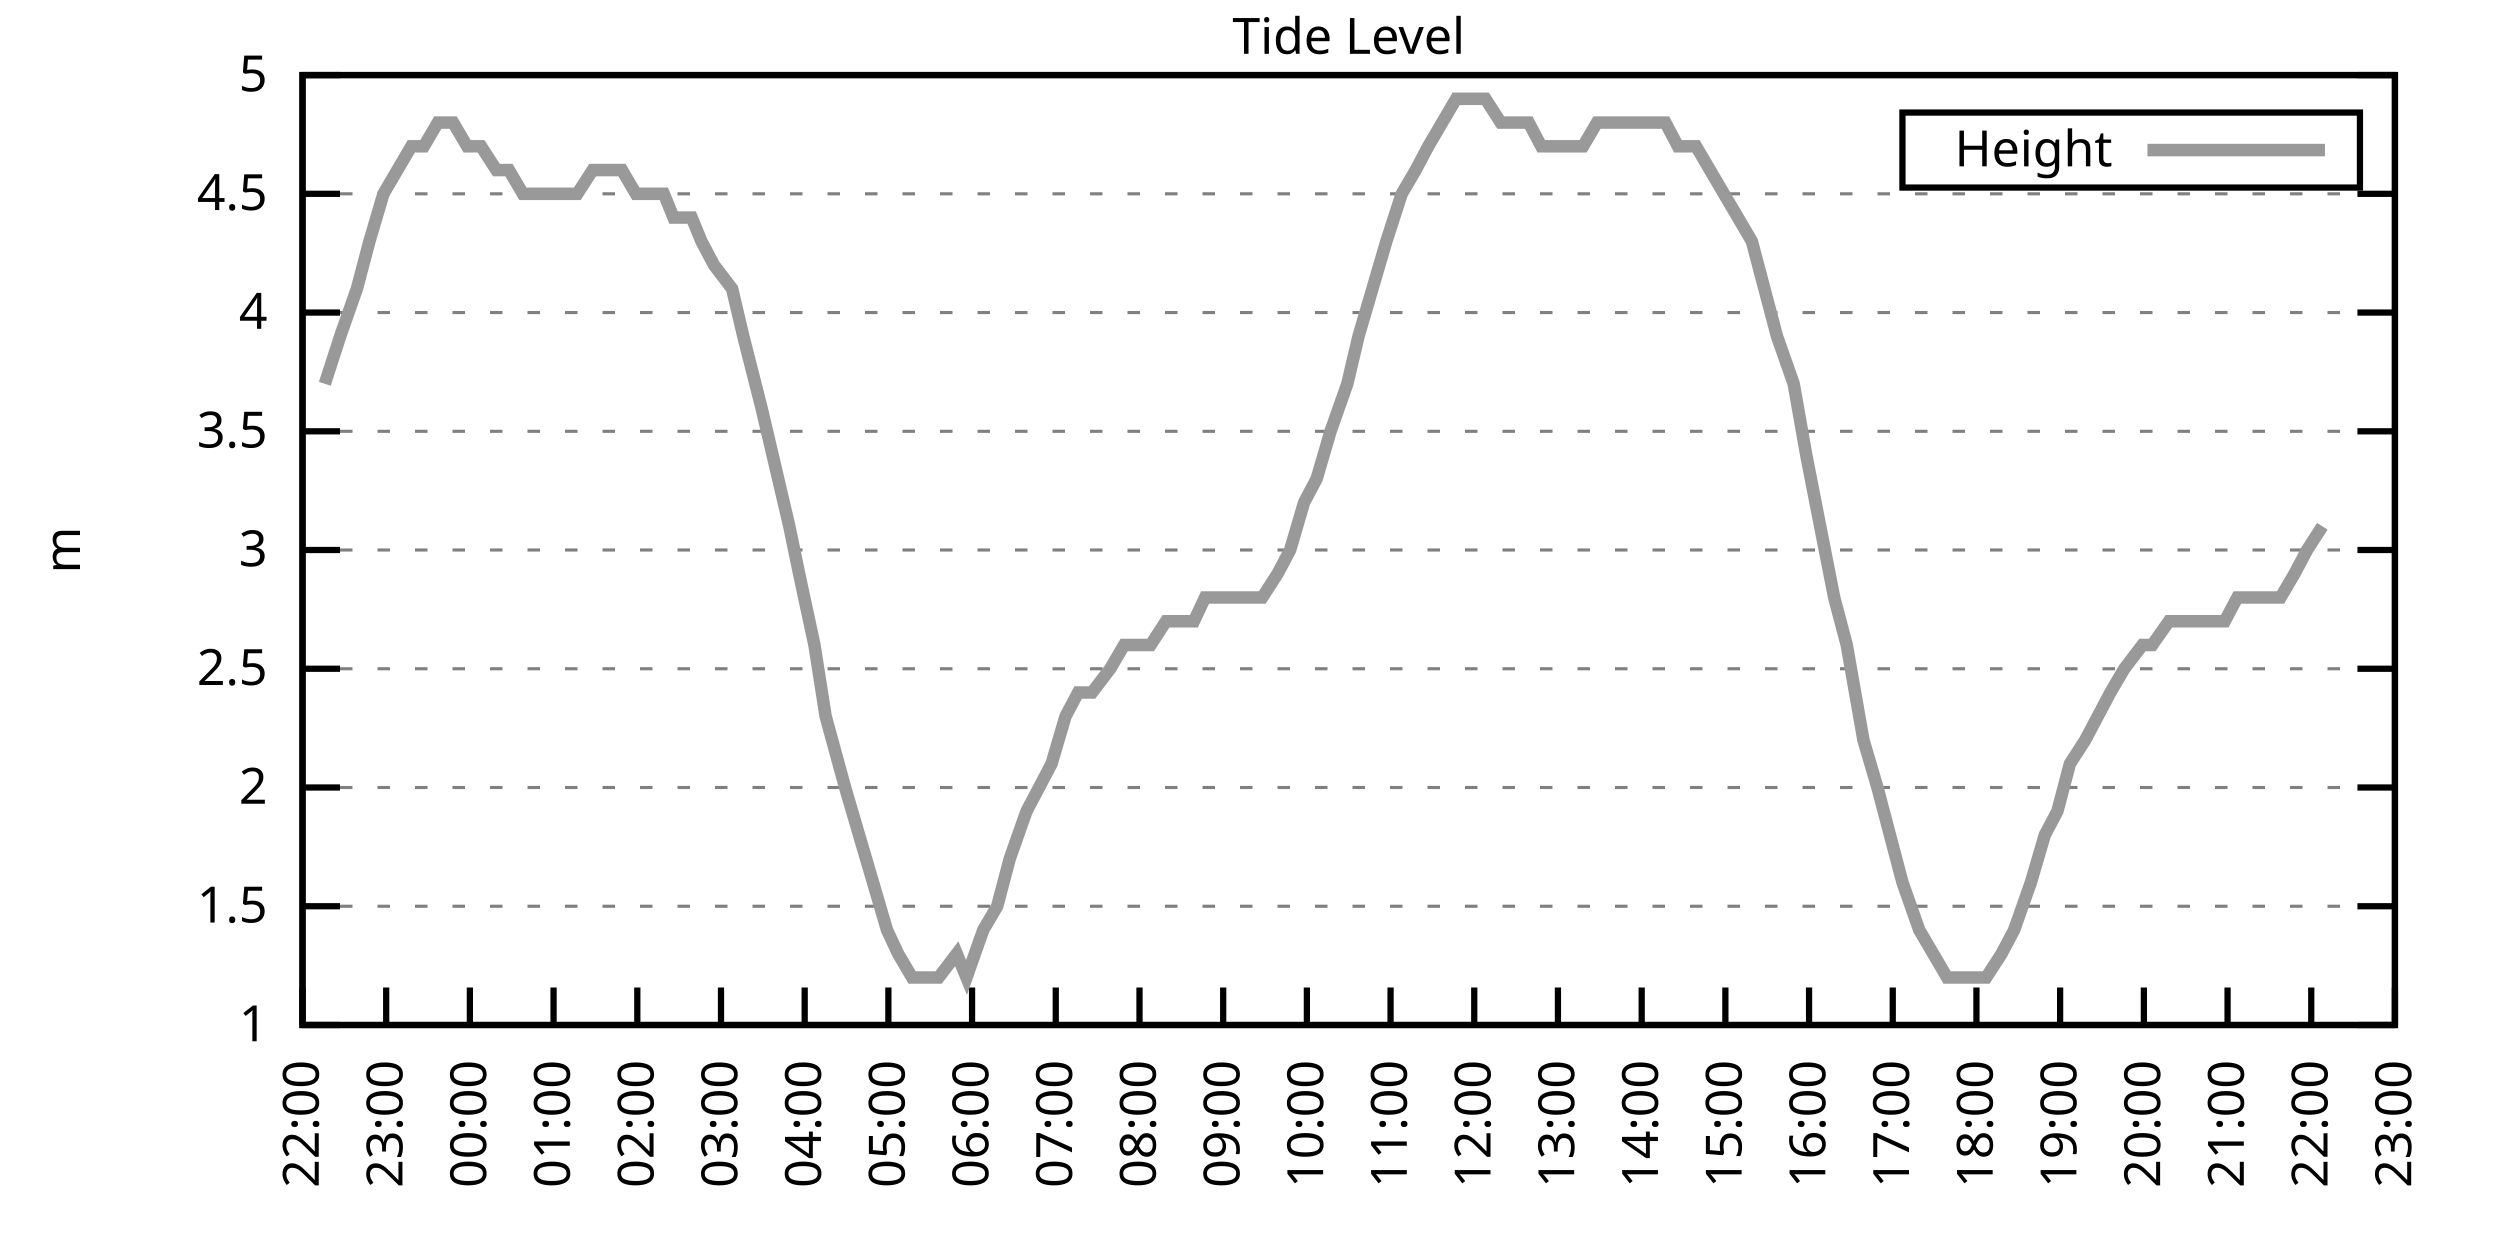
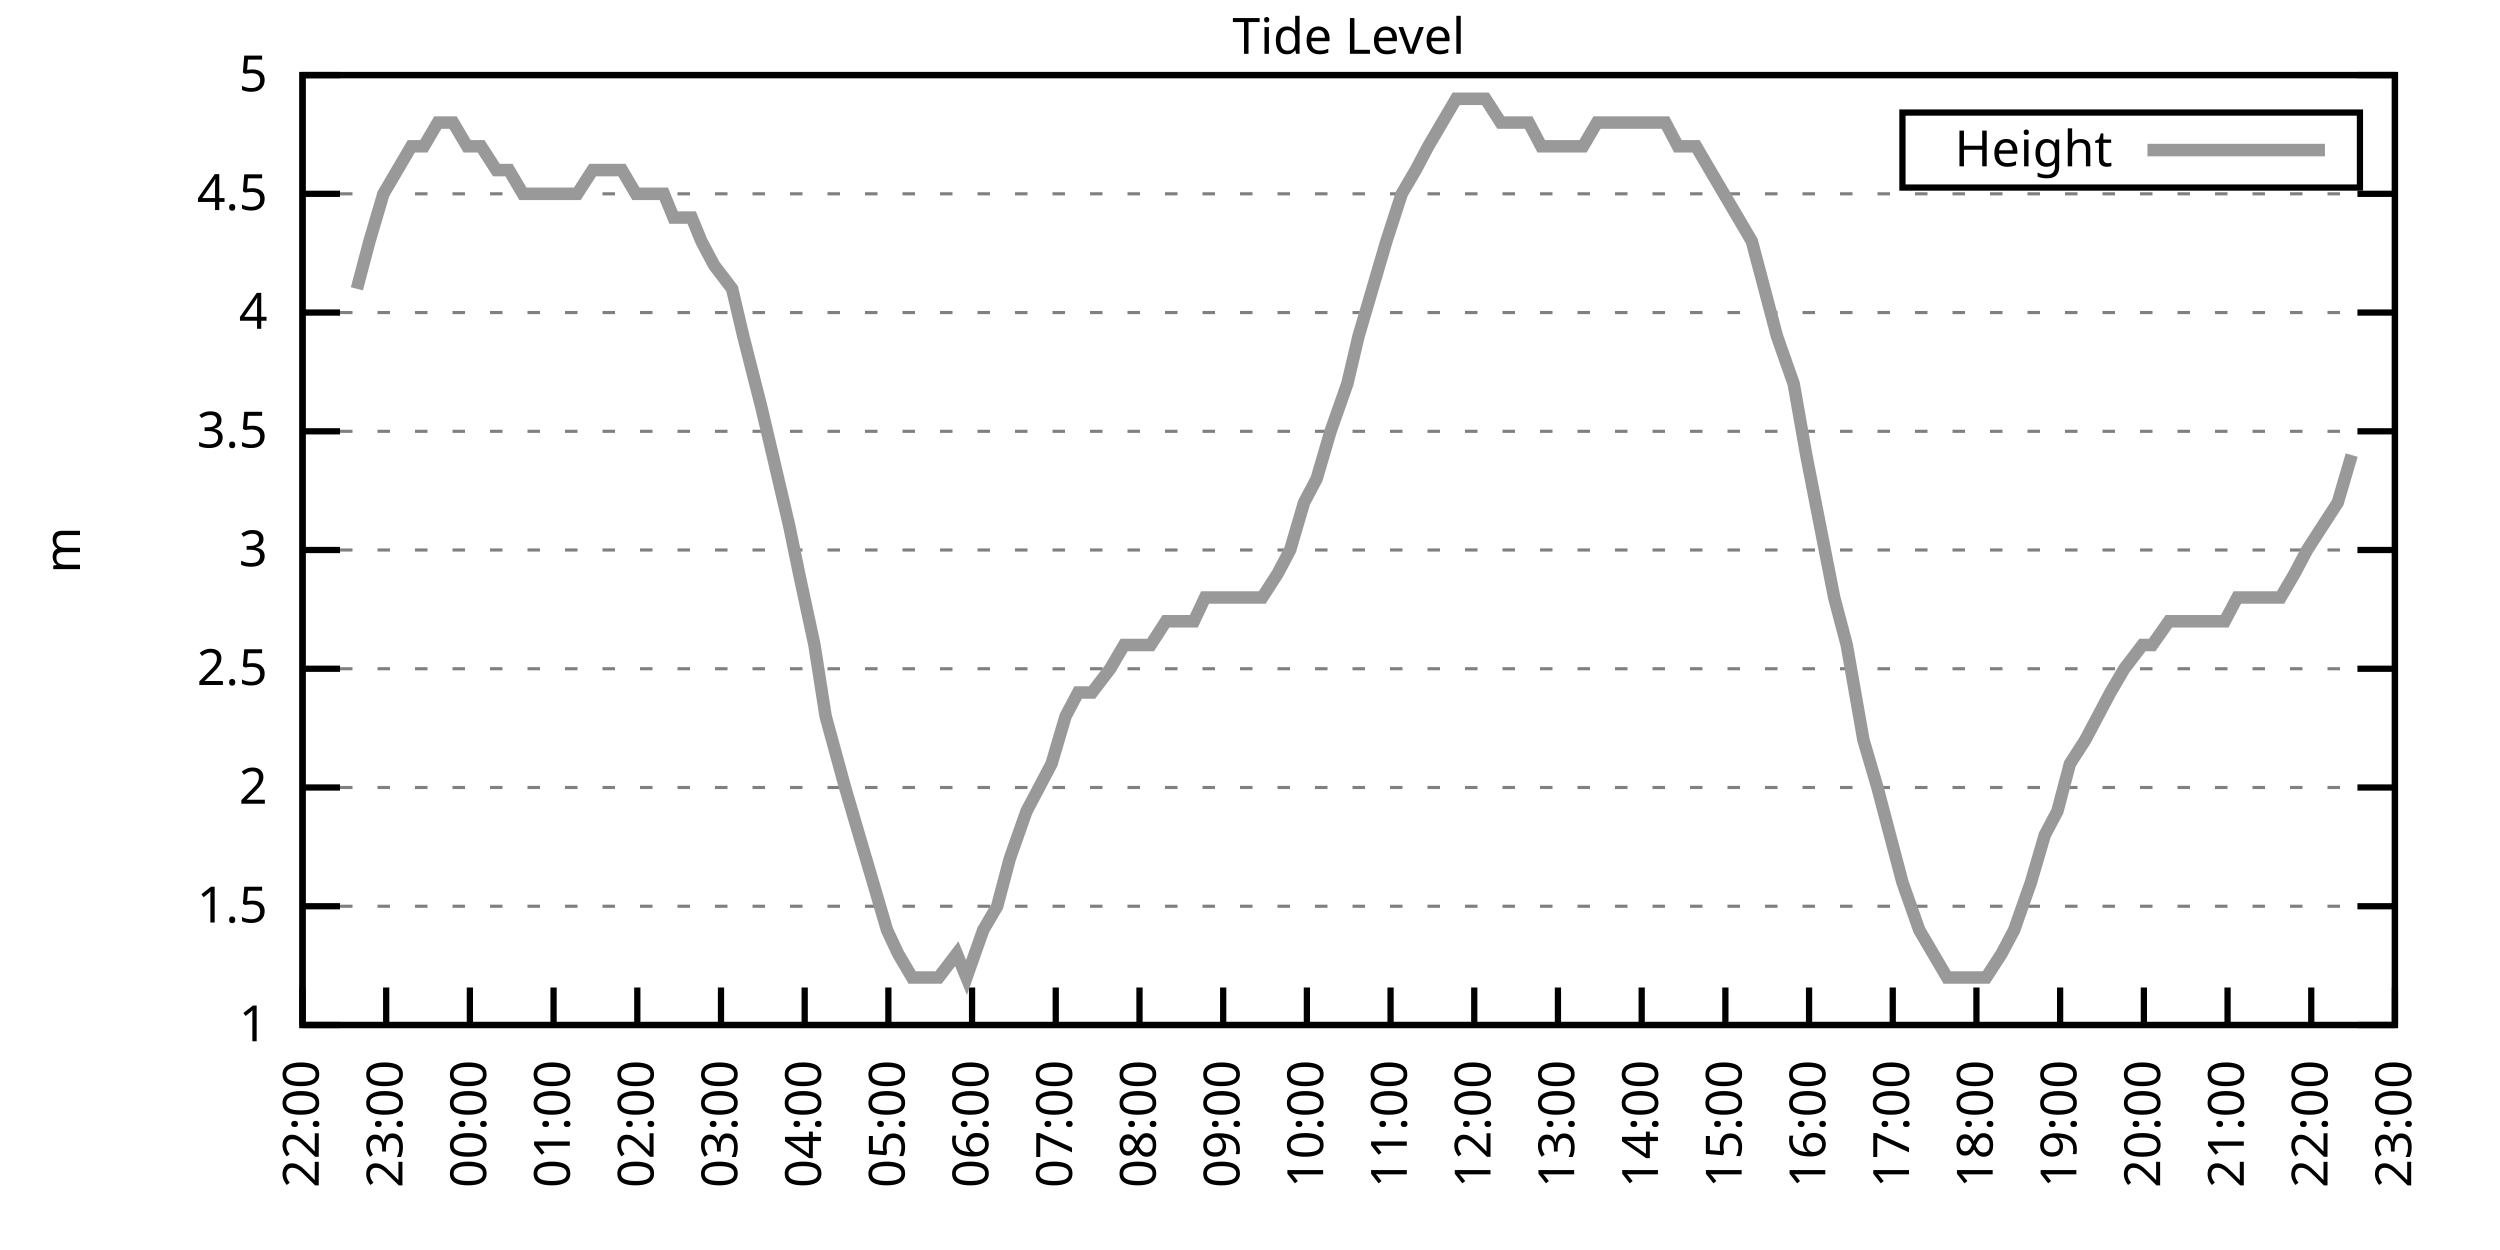
<svg xmlns="http://www.w3.org/2000/svg" xmlns:xlink="http://www.w3.org/1999/xlink" width="400" height="200" viewBox="0 0 400 200">
  <g id="gnuplot_canvas">
    <rect x="0" y="0" width="400" height="200" fill="none" />
    <defs>
      <circle id="gpDot" r="0.5" stroke-width="0.5" stroke="currentColor" />
      <path id="gpPt0" stroke-width="0.333" stroke="currentColor" d="M-1,0 h2 M0,-1 v2" />
      <path id="gpPt1" stroke-width="0.333" stroke="currentColor" d="M-1,-1 L1,1 M1,-1 L-1,1" />
      <path id="gpPt2" stroke-width="0.333" stroke="currentColor" d="M-1,0 L1,0 M0,-1 L0,1 M-1,-1 L1,1 M-1,1 L1,-1" />
      <rect id="gpPt3" stroke-width="0.333" stroke="currentColor" x="-1" y="-1" width="2" height="2" />
      <rect id="gpPt4" stroke-width="0.333" stroke="currentColor" fill="currentColor" x="-1" y="-1" width="2" height="2" />
      <circle id="gpPt5" stroke-width="0.333" stroke="currentColor" cx="0" cy="0" r="1" />
      <use xlink:href="#gpPt5" id="gpPt6" fill="currentColor" stroke="none" />
      <path id="gpPt7" stroke-width="0.333" stroke="currentColor" d="M0,-1.33 L-1.33,0.67 L1.33,0.67 z" />
      <use xlink:href="#gpPt7" id="gpPt8" fill="currentColor" stroke="none" />
      <use xlink:href="#gpPt7" id="gpPt9" stroke="currentColor" transform="rotate(180)" />
      <use xlink:href="#gpPt9" id="gpPt10" fill="currentColor" stroke="none" />
      <use xlink:href="#gpPt3" id="gpPt11" stroke="currentColor" transform="rotate(45)" />
      <use xlink:href="#gpPt11" id="gpPt12" fill="currentColor" stroke="none" />
      <path id="gpPt13" stroke-width="0.333" stroke="currentColor" d="M0,1.330 L1.265,0.411 L0.782,-1.067 L-0.782,-1.076 L-1.265,0.411 z" />
      <use xlink:href="#gpPt13" id="gpPt14" fill="currentColor" stroke="none" />
      <filter id="textbox" filterUnits="objectBoundingBox" x="0" y="0" height="1" width="1">
        <feFlood flood-color="white" flood-opacity="1" result="bgnd" />
        <feComposite in="SourceGraphic" in2="bgnd" operator="atop" />
      </filter>
      <filter id="greybox" filterUnits="objectBoundingBox" x="0" y="0" height="1" width="1">
        <feFlood flood-color="lightgrey" flood-opacity="1" result="grey" />
        <feComposite in="SourceGraphic" in2="grey" operator="atop" />
      </filter>
    </defs>
    <g fill="none" color="white" stroke="currentColor" stroke-width="1.00" stroke-linecap="butt" stroke-linejoin="miter">
</g>
    <g fill="none" color="black" stroke="currentColor" stroke-width="1.00" stroke-linecap="butt" stroke-linejoin="miter">
      <g stroke="none" shape-rendering="crispEdges">
        <polygon fill="rgb(255, 255, 255)" points="48.40,164.00 383.18,164.00 383.18,12.02 48.40,12.02 " />
      </g>
    </g>
    <g fill="none" color="black" stroke="currentColor" stroke-width="1.00" stroke-linecap="butt" stroke-linejoin="miter">
</g>
    <g fill="none" color="black" stroke="black" stroke-width="0.50" stroke-linecap="butt" stroke-linejoin="miter">
</g>
    <g fill="none" color="gray" stroke="currentColor" stroke-width="0.50" stroke-linecap="butt" stroke-linejoin="miter">
      <path stroke="gray" stroke-dasharray="2,4" class="gridline" d="M48.40,164.00 L383.19,164.00  " />
    </g>
    <g fill="none" color="gray" stroke="gray" stroke-width="1.00" stroke-linecap="butt" stroke-linejoin="miter">
</g>
    <g fill="none" color="black" stroke="currentColor" stroke-width="1.00" stroke-linecap="butt" stroke-linejoin="miter">
      <path stroke="black" d="M48.40,164.00 L54.40,164.00 M383.19,164.00 L377.19,164.00  " />
      <g transform="translate(42.80,166.60)" stroke="none" fill="black" font-family="Sans" font-size="8.00" text-anchor="end">
        <text>
          <tspan font-family="Sans"> 1</tspan>
        </text>
      </g>
    </g>
    <g fill="none" color="black" stroke="currentColor" stroke-width="1.00" stroke-linecap="butt" stroke-linejoin="miter">
</g>
    <g fill="none" color="black" stroke="black" stroke-width="0.50" stroke-linecap="butt" stroke-linejoin="miter">
</g>
    <g fill="none" color="gray" stroke="currentColor" stroke-width="0.50" stroke-linecap="butt" stroke-linejoin="miter">
      <path stroke="gray" stroke-dasharray="2,4" class="gridline" d="M48.40,145.00 L383.19,145.00  " />
    </g>
    <g fill="none" color="gray" stroke="gray" stroke-width="1.00" stroke-linecap="butt" stroke-linejoin="miter">
</g>
    <g fill="none" color="black" stroke="currentColor" stroke-width="1.00" stroke-linecap="butt" stroke-linejoin="miter">
      <path stroke="black" d="M48.40,145.00 L54.40,145.00 M383.19,145.00 L377.19,145.00  " />
      <g transform="translate(42.80,147.60)" stroke="none" fill="black" font-family="Sans" font-size="8.00" text-anchor="end">
        <text>
          <tspan font-family="Sans"> 1.5</tspan>
        </text>
      </g>
    </g>
    <g fill="none" color="black" stroke="currentColor" stroke-width="1.00" stroke-linecap="butt" stroke-linejoin="miter">
</g>
    <g fill="none" color="black" stroke="black" stroke-width="0.50" stroke-linecap="butt" stroke-linejoin="miter">
</g>
    <g fill="none" color="gray" stroke="currentColor" stroke-width="0.50" stroke-linecap="butt" stroke-linejoin="miter">
      <path stroke="gray" stroke-dasharray="2,4" class="gridline" d="M48.40,126.00 L383.19,126.00  " />
    </g>
    <g fill="none" color="gray" stroke="gray" stroke-width="1.00" stroke-linecap="butt" stroke-linejoin="miter">
</g>
    <g fill="none" color="black" stroke="currentColor" stroke-width="1.00" stroke-linecap="butt" stroke-linejoin="miter">
      <path stroke="black" d="M48.40,126.00 L54.40,126.00 M383.19,126.00 L377.19,126.00  " />
      <g transform="translate(42.80,128.60)" stroke="none" fill="black" font-family="Sans" font-size="8.00" text-anchor="end">
        <text>
          <tspan font-family="Sans"> 2</tspan>
        </text>
      </g>
    </g>
    <g fill="none" color="black" stroke="currentColor" stroke-width="1.00" stroke-linecap="butt" stroke-linejoin="miter">
</g>
    <g fill="none" color="black" stroke="black" stroke-width="0.50" stroke-linecap="butt" stroke-linejoin="miter">
</g>
    <g fill="none" color="gray" stroke="currentColor" stroke-width="0.50" stroke-linecap="butt" stroke-linejoin="miter">
      <path stroke="gray" stroke-dasharray="2,4" class="gridline" d="M48.40,107.00 L383.19,107.00  " />
    </g>
    <g fill="none" color="gray" stroke="gray" stroke-width="1.00" stroke-linecap="butt" stroke-linejoin="miter">
</g>
    <g fill="none" color="black" stroke="currentColor" stroke-width="1.00" stroke-linecap="butt" stroke-linejoin="miter">
      <path stroke="black" d="M48.40,107.00 L54.40,107.00 M383.19,107.00 L377.19,107.00  " />
      <g transform="translate(42.80,109.60)" stroke="none" fill="black" font-family="Sans" font-size="8.00" text-anchor="end">
        <text>
          <tspan font-family="Sans"> 2.5</tspan>
        </text>
      </g>
    </g>
    <g fill="none" color="black" stroke="currentColor" stroke-width="1.00" stroke-linecap="butt" stroke-linejoin="miter">
</g>
    <g fill="none" color="black" stroke="black" stroke-width="0.50" stroke-linecap="butt" stroke-linejoin="miter">
</g>
    <g fill="none" color="gray" stroke="currentColor" stroke-width="0.50" stroke-linecap="butt" stroke-linejoin="miter">
      <path stroke="gray" stroke-dasharray="2,4" class="gridline" d="M48.40,88.00 L383.19,88.00  " />
    </g>
    <g fill="none" color="gray" stroke="gray" stroke-width="1.00" stroke-linecap="butt" stroke-linejoin="miter">
</g>
    <g fill="none" color="black" stroke="currentColor" stroke-width="1.00" stroke-linecap="butt" stroke-linejoin="miter">
      <path stroke="black" d="M48.40,88.00 L54.40,88.00 M383.19,88.00 L377.19,88.00  " />
      <g transform="translate(42.80,90.60)" stroke="none" fill="black" font-family="Sans" font-size="8.00" text-anchor="end">
        <text>
          <tspan font-family="Sans"> 3</tspan>
        </text>
      </g>
    </g>
    <g fill="none" color="black" stroke="currentColor" stroke-width="1.00" stroke-linecap="butt" stroke-linejoin="miter">
</g>
    <g fill="none" color="black" stroke="black" stroke-width="0.50" stroke-linecap="butt" stroke-linejoin="miter">
</g>
    <g fill="none" color="gray" stroke="currentColor" stroke-width="0.50" stroke-linecap="butt" stroke-linejoin="miter">
      <path stroke="gray" stroke-dasharray="2,4" class="gridline" d="M48.40,69.01 L383.19,69.01  " />
    </g>
    <g fill="none" color="gray" stroke="gray" stroke-width="1.00" stroke-linecap="butt" stroke-linejoin="miter">
</g>
    <g fill="none" color="black" stroke="currentColor" stroke-width="1.00" stroke-linecap="butt" stroke-linejoin="miter">
      <path stroke="black" d="M48.40,69.01 L54.40,69.01 M383.19,69.01 L377.19,69.01  " />
      <g transform="translate(42.80,71.61)" stroke="none" fill="black" font-family="Sans" font-size="8.00" text-anchor="end">
        <text>
          <tspan font-family="Sans"> 3.5</tspan>
        </text>
      </g>
    </g>
    <g fill="none" color="black" stroke="currentColor" stroke-width="1.00" stroke-linecap="butt" stroke-linejoin="miter">
</g>
    <g fill="none" color="black" stroke="black" stroke-width="0.50" stroke-linecap="butt" stroke-linejoin="miter">
</g>
    <g fill="none" color="gray" stroke="currentColor" stroke-width="0.50" stroke-linecap="butt" stroke-linejoin="miter">
      <path stroke="gray" stroke-dasharray="2,4" class="gridline" d="M48.40,50.01 L383.19,50.01  " />
    </g>
    <g fill="none" color="gray" stroke="gray" stroke-width="1.00" stroke-linecap="butt" stroke-linejoin="miter">
</g>
    <g fill="none" color="black" stroke="currentColor" stroke-width="1.00" stroke-linecap="butt" stroke-linejoin="miter">
      <path stroke="black" d="M48.40,50.01 L54.40,50.01 M383.19,50.01 L377.19,50.01  " />
      <g transform="translate(42.80,52.61)" stroke="none" fill="black" font-family="Sans" font-size="8.00" text-anchor="end">
        <text>
          <tspan font-family="Sans"> 4</tspan>
        </text>
      </g>
    </g>
    <g fill="none" color="black" stroke="currentColor" stroke-width="1.00" stroke-linecap="butt" stroke-linejoin="miter">
</g>
    <g fill="none" color="black" stroke="black" stroke-width="0.50" stroke-linecap="butt" stroke-linejoin="miter">
</g>
    <g fill="none" color="gray" stroke="currentColor" stroke-width="0.50" stroke-linecap="butt" stroke-linejoin="miter">
      <path stroke="gray" stroke-dasharray="2,4" class="gridline" d="M48.40,31.01 L383.19,31.01  " />
    </g>
    <g fill="none" color="gray" stroke="gray" stroke-width="1.00" stroke-linecap="butt" stroke-linejoin="miter">
</g>
    <g fill="none" color="black" stroke="currentColor" stroke-width="1.00" stroke-linecap="butt" stroke-linejoin="miter">
      <path stroke="black" d="M48.40,31.01 L54.40,31.01 M383.19,31.01 L377.19,31.01  " />
      <g transform="translate(42.80,33.61)" stroke="none" fill="black" font-family="Sans" font-size="8.00" text-anchor="end">
        <text>
          <tspan font-family="Sans"> 4.5</tspan>
        </text>
      </g>
    </g>
    <g fill="none" color="black" stroke="currentColor" stroke-width="1.00" stroke-linecap="butt" stroke-linejoin="miter">
</g>
    <g fill="none" color="black" stroke="black" stroke-width="0.50" stroke-linecap="butt" stroke-linejoin="miter">
</g>
    <g fill="none" color="gray" stroke="currentColor" stroke-width="0.50" stroke-linecap="butt" stroke-linejoin="miter">
      <path stroke="gray" stroke-dasharray="2,4" class="gridline" d="M48.40,12.01 L383.19,12.01  " />
    </g>
    <g fill="none" color="gray" stroke="gray" stroke-width="1.00" stroke-linecap="butt" stroke-linejoin="miter">
</g>
    <g fill="none" color="black" stroke="currentColor" stroke-width="1.00" stroke-linecap="butt" stroke-linejoin="miter">
      <path stroke="black" d="M48.40,12.01 L54.40,12.01 M383.19,12.01 L377.19,12.01  " />
      <g transform="translate(42.80,14.61)" stroke="none" fill="black" font-family="Sans" font-size="8.00" text-anchor="end">
        <text>
          <tspan font-family="Sans"> 5</tspan>
        </text>
      </g>
    </g>
    <g fill="none" color="black" stroke="currentColor" stroke-width="1.00" stroke-linecap="butt" stroke-linejoin="miter">
      <path stroke="black" d="M48.40,164.00 L48.40,158.00  " />
      <g transform="translate(51.00,169.60) rotate(270.00)" stroke="none" fill="black" font-family="Sans" font-size="8.00" text-anchor="end">
        <text>
          <tspan font-family="Sans">22:00</tspan>
        </text>
      </g>
    </g>
    <g fill="none" color="black" stroke="currentColor" stroke-width="1.00" stroke-linecap="butt" stroke-linejoin="miter">
      <path stroke="black" d="M61.79,164.00 L61.79,158.00  " />
      <g transform="translate(64.39,169.60) rotate(270.00)" stroke="none" fill="black" font-family="Sans" font-size="8.00" text-anchor="end">
        <text>
          <tspan font-family="Sans">23:00</tspan>
        </text>
      </g>
    </g>
    <g fill="none" color="black" stroke="currentColor" stroke-width="1.00" stroke-linecap="butt" stroke-linejoin="miter">
      <path stroke="black" d="M75.18,164.00 L75.18,158.00  " />
      <g transform="translate(77.78,169.60) rotate(270.00)" stroke="none" fill="black" font-family="Sans" font-size="8.00" text-anchor="end">
        <text>
          <tspan font-family="Sans">00:00</tspan>
        </text>
      </g>
    </g>
    <g fill="none" color="black" stroke="currentColor" stroke-width="1.00" stroke-linecap="butt" stroke-linejoin="miter">
      <path stroke="black" d="M88.57,164.00 L88.57,158.00  " />
      <g transform="translate(91.17,169.60) rotate(270.00)" stroke="none" fill="black" font-family="Sans" font-size="8.00" text-anchor="end">
        <text>
          <tspan font-family="Sans">01:00</tspan>
        </text>
      </g>
    </g>
    <g fill="none" color="black" stroke="currentColor" stroke-width="1.00" stroke-linecap="butt" stroke-linejoin="miter">
      <path stroke="black" d="M101.97,164.00 L101.97,158.00  " />
      <g transform="translate(104.57,169.60) rotate(270.00)" stroke="none" fill="black" font-family="Sans" font-size="8.00" text-anchor="end">
        <text>
          <tspan font-family="Sans">02:00</tspan>
        </text>
      </g>
    </g>
    <g fill="none" color="black" stroke="currentColor" stroke-width="1.00" stroke-linecap="butt" stroke-linejoin="miter">
      <path stroke="black" d="M115.36,164.00 L115.36,158.00  " />
      <g transform="translate(117.96,169.60) rotate(270.00)" stroke="none" fill="black" font-family="Sans" font-size="8.00" text-anchor="end">
        <text>
          <tspan font-family="Sans">03:00</tspan>
        </text>
      </g>
    </g>
    <g fill="none" color="black" stroke="currentColor" stroke-width="1.00" stroke-linecap="butt" stroke-linejoin="miter">
      <path stroke="black" d="M128.75,164.00 L128.75,158.00  " />
      <g transform="translate(131.35,169.60) rotate(270.00)" stroke="none" fill="black" font-family="Sans" font-size="8.00" text-anchor="end">
        <text>
          <tspan font-family="Sans">04:00</tspan>
        </text>
      </g>
    </g>
    <g fill="none" color="black" stroke="currentColor" stroke-width="1.00" stroke-linecap="butt" stroke-linejoin="miter">
      <path stroke="black" d="M142.14,164.00 L142.14,158.00  " />
      <g transform="translate(144.74,169.60) rotate(270.00)" stroke="none" fill="black" font-family="Sans" font-size="8.00" text-anchor="end">
        <text>
          <tspan font-family="Sans">05:00</tspan>
        </text>
      </g>
    </g>
    <g fill="none" color="black" stroke="currentColor" stroke-width="1.00" stroke-linecap="butt" stroke-linejoin="miter">
      <path stroke="black" d="M155.53,164.00 L155.53,158.00  " />
      <g transform="translate(158.13,169.60) rotate(270.00)" stroke="none" fill="black" font-family="Sans" font-size="8.00" text-anchor="end">
        <text>
          <tspan font-family="Sans">06:00</tspan>
        </text>
      </g>
    </g>
    <g fill="none" color="black" stroke="currentColor" stroke-width="1.00" stroke-linecap="butt" stroke-linejoin="miter">
      <path stroke="black" d="M168.92,164.00 L168.92,158.00  " />
      <g transform="translate(171.52,169.60) rotate(270.00)" stroke="none" fill="black" font-family="Sans" font-size="8.00" text-anchor="end">
        <text>
          <tspan font-family="Sans">07:00</tspan>
        </text>
      </g>
    </g>
    <g fill="none" color="black" stroke="currentColor" stroke-width="1.00" stroke-linecap="butt" stroke-linejoin="miter">
      <path stroke="black" d="M182.32,164.00 L182.32,158.00  " />
      <g transform="translate(184.92,169.60) rotate(270.00)" stroke="none" fill="black" font-family="Sans" font-size="8.00" text-anchor="end">
        <text>
          <tspan font-family="Sans">08:00</tspan>
        </text>
      </g>
    </g>
    <g fill="none" color="black" stroke="currentColor" stroke-width="1.00" stroke-linecap="butt" stroke-linejoin="miter">
      <path stroke="black" d="M195.71,164.00 L195.71,158.00  " />
      <g transform="translate(198.31,169.60) rotate(270.00)" stroke="none" fill="black" font-family="Sans" font-size="8.00" text-anchor="end">
        <text>
          <tspan font-family="Sans">09:00</tspan>
        </text>
      </g>
    </g>
    <g fill="none" color="black" stroke="currentColor" stroke-width="1.00" stroke-linecap="butt" stroke-linejoin="miter">
      <path stroke="black" d="M209.10,164.00 L209.10,158.00  " />
      <g transform="translate(211.70,169.60) rotate(270.00)" stroke="none" fill="black" font-family="Sans" font-size="8.00" text-anchor="end">
        <text>
          <tspan font-family="Sans">10:00</tspan>
        </text>
      </g>
    </g>
    <g fill="none" color="black" stroke="currentColor" stroke-width="1.00" stroke-linecap="butt" stroke-linejoin="miter">
      <path stroke="black" d="M222.49,164.00 L222.49,158.00  " />
      <g transform="translate(225.09,169.60) rotate(270.00)" stroke="none" fill="black" font-family="Sans" font-size="8.00" text-anchor="end">
        <text>
          <tspan font-family="Sans">11:00</tspan>
        </text>
      </g>
    </g>
    <g fill="none" color="black" stroke="currentColor" stroke-width="1.00" stroke-linecap="butt" stroke-linejoin="miter">
      <path stroke="black" d="M235.88,164.00 L235.88,158.00  " />
      <g transform="translate(238.48,169.60) rotate(270.00)" stroke="none" fill="black" font-family="Sans" font-size="8.00" text-anchor="end">
        <text>
          <tspan font-family="Sans">12:00</tspan>
        </text>
      </g>
    </g>
    <g fill="none" color="black" stroke="currentColor" stroke-width="1.00" stroke-linecap="butt" stroke-linejoin="miter">
      <path stroke="black" d="M249.27,164.00 L249.27,158.00  " />
      <g transform="translate(251.87,169.60) rotate(270.00)" stroke="none" fill="black" font-family="Sans" font-size="8.00" text-anchor="end">
        <text>
          <tspan font-family="Sans">13:00</tspan>
        </text>
      </g>
    </g>
    <g fill="none" color="black" stroke="currentColor" stroke-width="1.00" stroke-linecap="butt" stroke-linejoin="miter">
      <path stroke="black" d="M262.67,164.00 L262.67,158.00  " />
      <g transform="translate(265.27,169.60) rotate(270.00)" stroke="none" fill="black" font-family="Sans" font-size="8.00" text-anchor="end">
        <text>
          <tspan font-family="Sans">14:00</tspan>
        </text>
      </g>
    </g>
    <g fill="none" color="black" stroke="currentColor" stroke-width="1.00" stroke-linecap="butt" stroke-linejoin="miter">
      <path stroke="black" d="M276.06,164.00 L276.06,158.00  " />
      <g transform="translate(278.66,169.60) rotate(270.00)" stroke="none" fill="black" font-family="Sans" font-size="8.00" text-anchor="end">
        <text>
          <tspan font-family="Sans">15:00</tspan>
        </text>
      </g>
    </g>
    <g fill="none" color="black" stroke="currentColor" stroke-width="1.00" stroke-linecap="butt" stroke-linejoin="miter">
      <path stroke="black" d="M289.45,164.00 L289.45,158.00  " />
      <g transform="translate(292.05,169.60) rotate(270.00)" stroke="none" fill="black" font-family="Sans" font-size="8.00" text-anchor="end">
        <text>
          <tspan font-family="Sans">16:00</tspan>
        </text>
      </g>
    </g>
    <g fill="none" color="black" stroke="currentColor" stroke-width="1.00" stroke-linecap="butt" stroke-linejoin="miter">
      <path stroke="black" d="M302.84,164.00 L302.84,158.00  " />
      <g transform="translate(305.44,169.60) rotate(270.00)" stroke="none" fill="black" font-family="Sans" font-size="8.00" text-anchor="end">
        <text>
          <tspan font-family="Sans">17:00</tspan>
        </text>
      </g>
    </g>
    <g fill="none" color="black" stroke="currentColor" stroke-width="1.00" stroke-linecap="butt" stroke-linejoin="miter">
      <path stroke="black" d="M316.23,164.00 L316.23,158.00  " />
      <g transform="translate(318.83,169.60) rotate(270.00)" stroke="none" fill="black" font-family="Sans" font-size="8.00" text-anchor="end">
        <text>
          <tspan font-family="Sans">18:00</tspan>
        </text>
      </g>
    </g>
    <g fill="none" color="black" stroke="currentColor" stroke-width="1.00" stroke-linecap="butt" stroke-linejoin="miter">
      <path stroke="black" d="M329.62,164.00 L329.62,158.00  " />
      <g transform="translate(332.22,169.60) rotate(270.00)" stroke="none" fill="black" font-family="Sans" font-size="8.00" text-anchor="end">
        <text>
          <tspan font-family="Sans">19:00</tspan>
        </text>
      </g>
    </g>
    <g fill="none" color="black" stroke="currentColor" stroke-width="1.00" stroke-linecap="butt" stroke-linejoin="miter">
      <path stroke="black" d="M343.02,164.00 L343.02,158.00  " />
      <g transform="translate(345.62,169.60) rotate(270.00)" stroke="none" fill="black" font-family="Sans" font-size="8.00" text-anchor="end">
        <text>
          <tspan font-family="Sans">20:00</tspan>
        </text>
      </g>
    </g>
    <g fill="none" color="black" stroke="currentColor" stroke-width="1.00" stroke-linecap="butt" stroke-linejoin="miter">
      <path stroke="black" d="M356.41,164.00 L356.41,158.00  " />
      <g transform="translate(359.01,169.60) rotate(270.00)" stroke="none" fill="black" font-family="Sans" font-size="8.00" text-anchor="end">
        <text>
          <tspan font-family="Sans">21:00</tspan>
        </text>
      </g>
    </g>
    <g fill="none" color="black" stroke="currentColor" stroke-width="1.00" stroke-linecap="butt" stroke-linejoin="miter">
      <path stroke="black" d="M369.80,164.00 L369.80,158.00  " />
      <g transform="translate(372.40,169.60) rotate(270.00)" stroke="none" fill="black" font-family="Sans" font-size="8.00" text-anchor="end">
        <text>
          <tspan font-family="Sans">22:00</tspan>
        </text>
      </g>
    </g>
    <g fill="none" color="black" stroke="currentColor" stroke-width="1.00" stroke-linecap="butt" stroke-linejoin="miter">
      <path stroke="black" d="M383.19,164.00 L383.19,158.00  " />
      <g transform="translate(385.79,169.60) rotate(270.00)" stroke="none" fill="black" font-family="Sans" font-size="8.00" text-anchor="end">
        <text>
          <tspan font-family="Sans">23:00</tspan>
        </text>
      </g>
    </g>
    <g fill="none" color="black" stroke="currentColor" stroke-width="1.00" stroke-linecap="butt" stroke-linejoin="miter">
</g>
    <g fill="none" color="black" stroke="currentColor" stroke-width="1.00" stroke-linecap="butt" stroke-linejoin="miter">
      <path stroke="black" d="M48.40,12.01 L48.40,164.00 L383.19,164.00 L383.19,12.01 L48.40,12.01 Z  " />
    </g>
    <g fill="none" color="black" stroke="currentColor" stroke-width="1.00" stroke-linecap="butt" stroke-linejoin="miter">
</g>
    <g fill="none" color="black" stroke="currentColor" stroke-width="1.00" stroke-linecap="butt" stroke-linejoin="miter">
      <path stroke="black" d="M304.39,30.01 L304.39,18.01 L377.59,18.01 L377.59,30.01 L304.39,30.01 Z  " />
    </g>
    <g id="Tide_level_plot_1">
      <g fill="none" color="white" stroke="black" stroke-width="2.00" stroke-linecap="butt" stroke-linejoin="miter">
</g>
      <g fill="none" color="black" stroke="currentColor" stroke-width="2.00" stroke-linecap="butt" stroke-linejoin="miter">
        <g transform="translate(337.99,26.61)" stroke="none" fill="black" font-family="Sans" font-size="8.00" text-anchor="end">
          <text>
            <tspan font-family="Sans">Height</tspan>
          </text>
        </g>
      </g>
      <g fill="none" color="black" stroke="currentColor" stroke-width="2.00" stroke-linecap="butt" stroke-linejoin="miter">
-         <path stroke="rgb(153, 153, 153)" d="M343.59,24.01 L371.99,24.01 M51.97,61.41 L54.43,53.81 L57.10,46.21 L59.11,38.61 L61.35,31.01 L63.58,27.21   L65.81,23.41 L67.82,23.41 L70.05,19.61 L72.50,19.61 L74.74,23.41 L76.97,23.41 L79.42,27.21 L81.43,27.21   L83.66,31.01 L85.67,31.01 L87.91,31.01 L90.58,31.01 L92.37,31.01 L94.82,27.21 L96.83,27.21 L99.51,27.21   L101.74,31.01 L103.75,31.01 L106.21,31.01 L107.77,34.81 L110.67,34.81 L112.23,38.61 L114.24,42.41 L117.14,46.21   L118.93,53.81 L121.83,65.21 L123.62,72.81 L126.29,84.21 L127.86,91.80 L130.31,103.20 L132.10,114.60 L135.22,126.00   L137.45,133.60 L139.69,141.20 L141.92,148.80 L143.70,152.60 L145.94,156.40 L147.94,156.40 L150.18,156.40 L153.08,152.60   L154.64,156.40 L157.32,148.80 L159.55,145.00 L161.56,137.40 L164.24,129.80 L166.25,126.00 L168.25,122.20 L170.49,114.60   L172.50,110.80 L174.73,110.80 L177.63,107.00 L179.86,103.20 L181.87,103.20 L184.10,103.20 L186.56,99.40 L188.57,99.40   L191.02,99.40 L192.81,95.60 L195.04,95.60 L197.49,95.60 L199.73,95.60 L201.96,95.60 L204.41,91.80 L206.42,88.00   L208.65,80.41 L210.66,76.61 L212.89,69.01 L215.57,61.41 L217.36,53.81 L219.59,46.21 L221.82,38.61 L224.28,31.01   L226.51,27.21 L228.52,23.41 L230.75,19.61 L232.98,15.81 L235.66,15.81 L237.67,15.81 L240.12,19.61 L242.36,19.61   L244.59,19.61 L246.60,23.41 L248.60,23.41 L250.84,23.41 L253.29,23.41 L255.52,19.61 L257.98,19.61 L260.21,19.61   L262.44,19.61 L264.67,19.61 L266.46,19.61 L268.47,23.41 L271.37,23.41 L273.60,27.21 L275.83,31.01 L278.07,34.81   L280.30,38.61 L282.31,46.21 L284.32,53.81 L286.99,61.41 L289.00,72.81 L291.23,84.21 L293.47,95.60 L295.48,103.20   L298.15,118.40 L300.39,126.00 L302.39,133.60 L304.40,141.20 L307.08,148.80 L309.31,152.60 L311.54,156.40 L313.55,156.40   L316.01,156.40 L317.79,156.40 L320.25,152.60 L322.26,148.80 L324.94,141.20 L327.17,133.60 L329.18,129.80 L331.19,122.20   L333.64,118.40 L335.65,114.60 L337.66,110.80 L339.89,107.00 L342.79,103.20 L344.35,103.20 L347.03,99.40 L349.26,99.40   L351.72,99.40 L353.73,99.40 L355.96,99.40 L357.97,95.60 L360.65,95.60 L362.66,95.60 L364.89,95.60 L367.12,91.80   L369.13,88.00 L371.58,84.21  " />
+         <path stroke="rgb(153, 153, 153)" d="M343.59,24.01 L371.99,24.01 M57.10,46.21 L59.11,38.61 L61.35,31.01 L63.58,27.21 L65.81,23.41 L67.82,23.41   L70.05,19.61 L72.50,19.61 L74.74,23.41 L76.97,23.41 L79.42,27.21 L81.43,27.21 L83.66,31.01 L85.67,31.01   L87.91,31.01 L90.58,31.01 L92.37,31.01 L94.82,27.21 L96.83,27.21 L99.51,27.21 L101.74,31.01 L103.75,31.01   L106.21,31.01 L107.77,34.81 L110.67,34.81 L112.23,38.61 L114.24,42.41 L117.14,46.21 L118.93,53.81 L121.83,65.21   L123.62,72.81 L126.29,84.21 L127.86,91.80 L130.31,103.20 L132.10,114.60 L135.22,126.00 L137.45,133.60 L139.69,141.20   L141.92,148.80 L143.70,152.60 L145.94,156.40 L147.94,156.40 L150.18,156.40 L153.08,152.60 L154.64,156.40 L157.32,148.80   L159.55,145.00 L161.56,137.40 L164.24,129.80 L166.25,126.00 L168.25,122.20 L170.49,114.60 L172.50,110.80 L174.73,110.80   L177.63,107.00 L179.86,103.20 L181.87,103.20 L184.10,103.20 L186.56,99.40 L188.57,99.40 L191.02,99.40 L192.81,95.60   L195.04,95.60 L197.49,95.60 L199.73,95.60 L201.96,95.60 L204.41,91.80 L206.42,88.00 L208.65,80.41 L210.66,76.61   L212.89,69.01 L215.57,61.41 L217.36,53.81 L219.59,46.21 L221.82,38.61 L224.28,31.01 L226.51,27.21 L228.52,23.41   L230.75,19.61 L232.98,15.81 L235.66,15.81 L237.67,15.81 L240.12,19.61 L242.36,19.61 L244.59,19.61 L246.60,23.41   L248.60,23.41 L250.84,23.41 L253.29,23.41 L255.52,19.61 L257.98,19.61 L260.21,19.61 L262.44,19.61 L264.67,19.61   L266.46,19.61 L268.47,23.41 L271.37,23.41 L273.60,27.21 L275.83,31.01 L278.07,34.81 L280.30,38.61 L282.31,46.21   L284.32,53.81 L286.99,61.41 L289.00,72.81 L291.23,84.21 L293.47,95.60 L295.48,103.20 L298.15,118.40 L300.39,126.00   L302.39,133.60 L304.40,141.20 L307.08,148.80 L309.31,152.60 L311.54,156.40 L313.55,156.40 L316.01,156.40 L317.79,156.40   L320.25,152.60 L322.26,148.80 L324.94,141.20 L327.17,133.60 L329.18,129.80 L331.19,122.20 L333.64,118.40 L335.65,114.60   L337.66,110.80 L339.89,107.00 L342.79,103.20 L344.35,103.20 L347.03,99.40 L349.26,99.40 L351.72,99.40 L353.73,99.40   L355.96,99.40 L357.97,95.60 L360.65,95.60 L362.66,95.60 L364.89,95.60 L367.12,91.80 L369.13,88.00 L371.58,84.21   L374.04,80.41 L376.27,72.81  " />
      </g>
    </g>
    <g fill="none" color="black" stroke="currentColor" stroke-width="2.00" stroke-linecap="butt" stroke-linejoin="miter">
</g>
    <g fill="none" color="black" stroke="black" stroke-width="1.00" stroke-linecap="butt" stroke-linejoin="miter">
</g>
    <g fill="none" color="black" stroke="currentColor" stroke-width="1.00" stroke-linecap="butt" stroke-linejoin="miter">
      <path stroke="black" d="M48.40,12.01 L48.40,164.00 L383.19,164.00 L383.19,12.01 L48.40,12.01 Z  " />
      <g transform="translate(12.80,88.01) rotate(270.00)" stroke="none" fill="black" font-family="Sans" font-size="8.00" text-anchor="middle">
        <text>
          <tspan font-family="Sans">m</tspan>
        </text>
      </g>
    </g>
    <g fill="none" color="black" stroke="currentColor" stroke-width="1.00" stroke-linecap="butt" stroke-linejoin="miter">
</g>
    <g fill="none" color="black" stroke="currentColor" stroke-width="1.00" stroke-linecap="butt" stroke-linejoin="miter">
      <g transform="translate(215.79,8.61)" stroke="none" fill="black" font-family="Sans" font-size="8.00" text-anchor="middle">
        <text>
          <tspan font-family="Sans">Tide Level</tspan>
        </text>
      </g>
    </g>
    <g fill="none" color="black" stroke="currentColor" stroke-width="1.00" stroke-linecap="butt" stroke-linejoin="miter">
</g>
  </g>
</svg>
